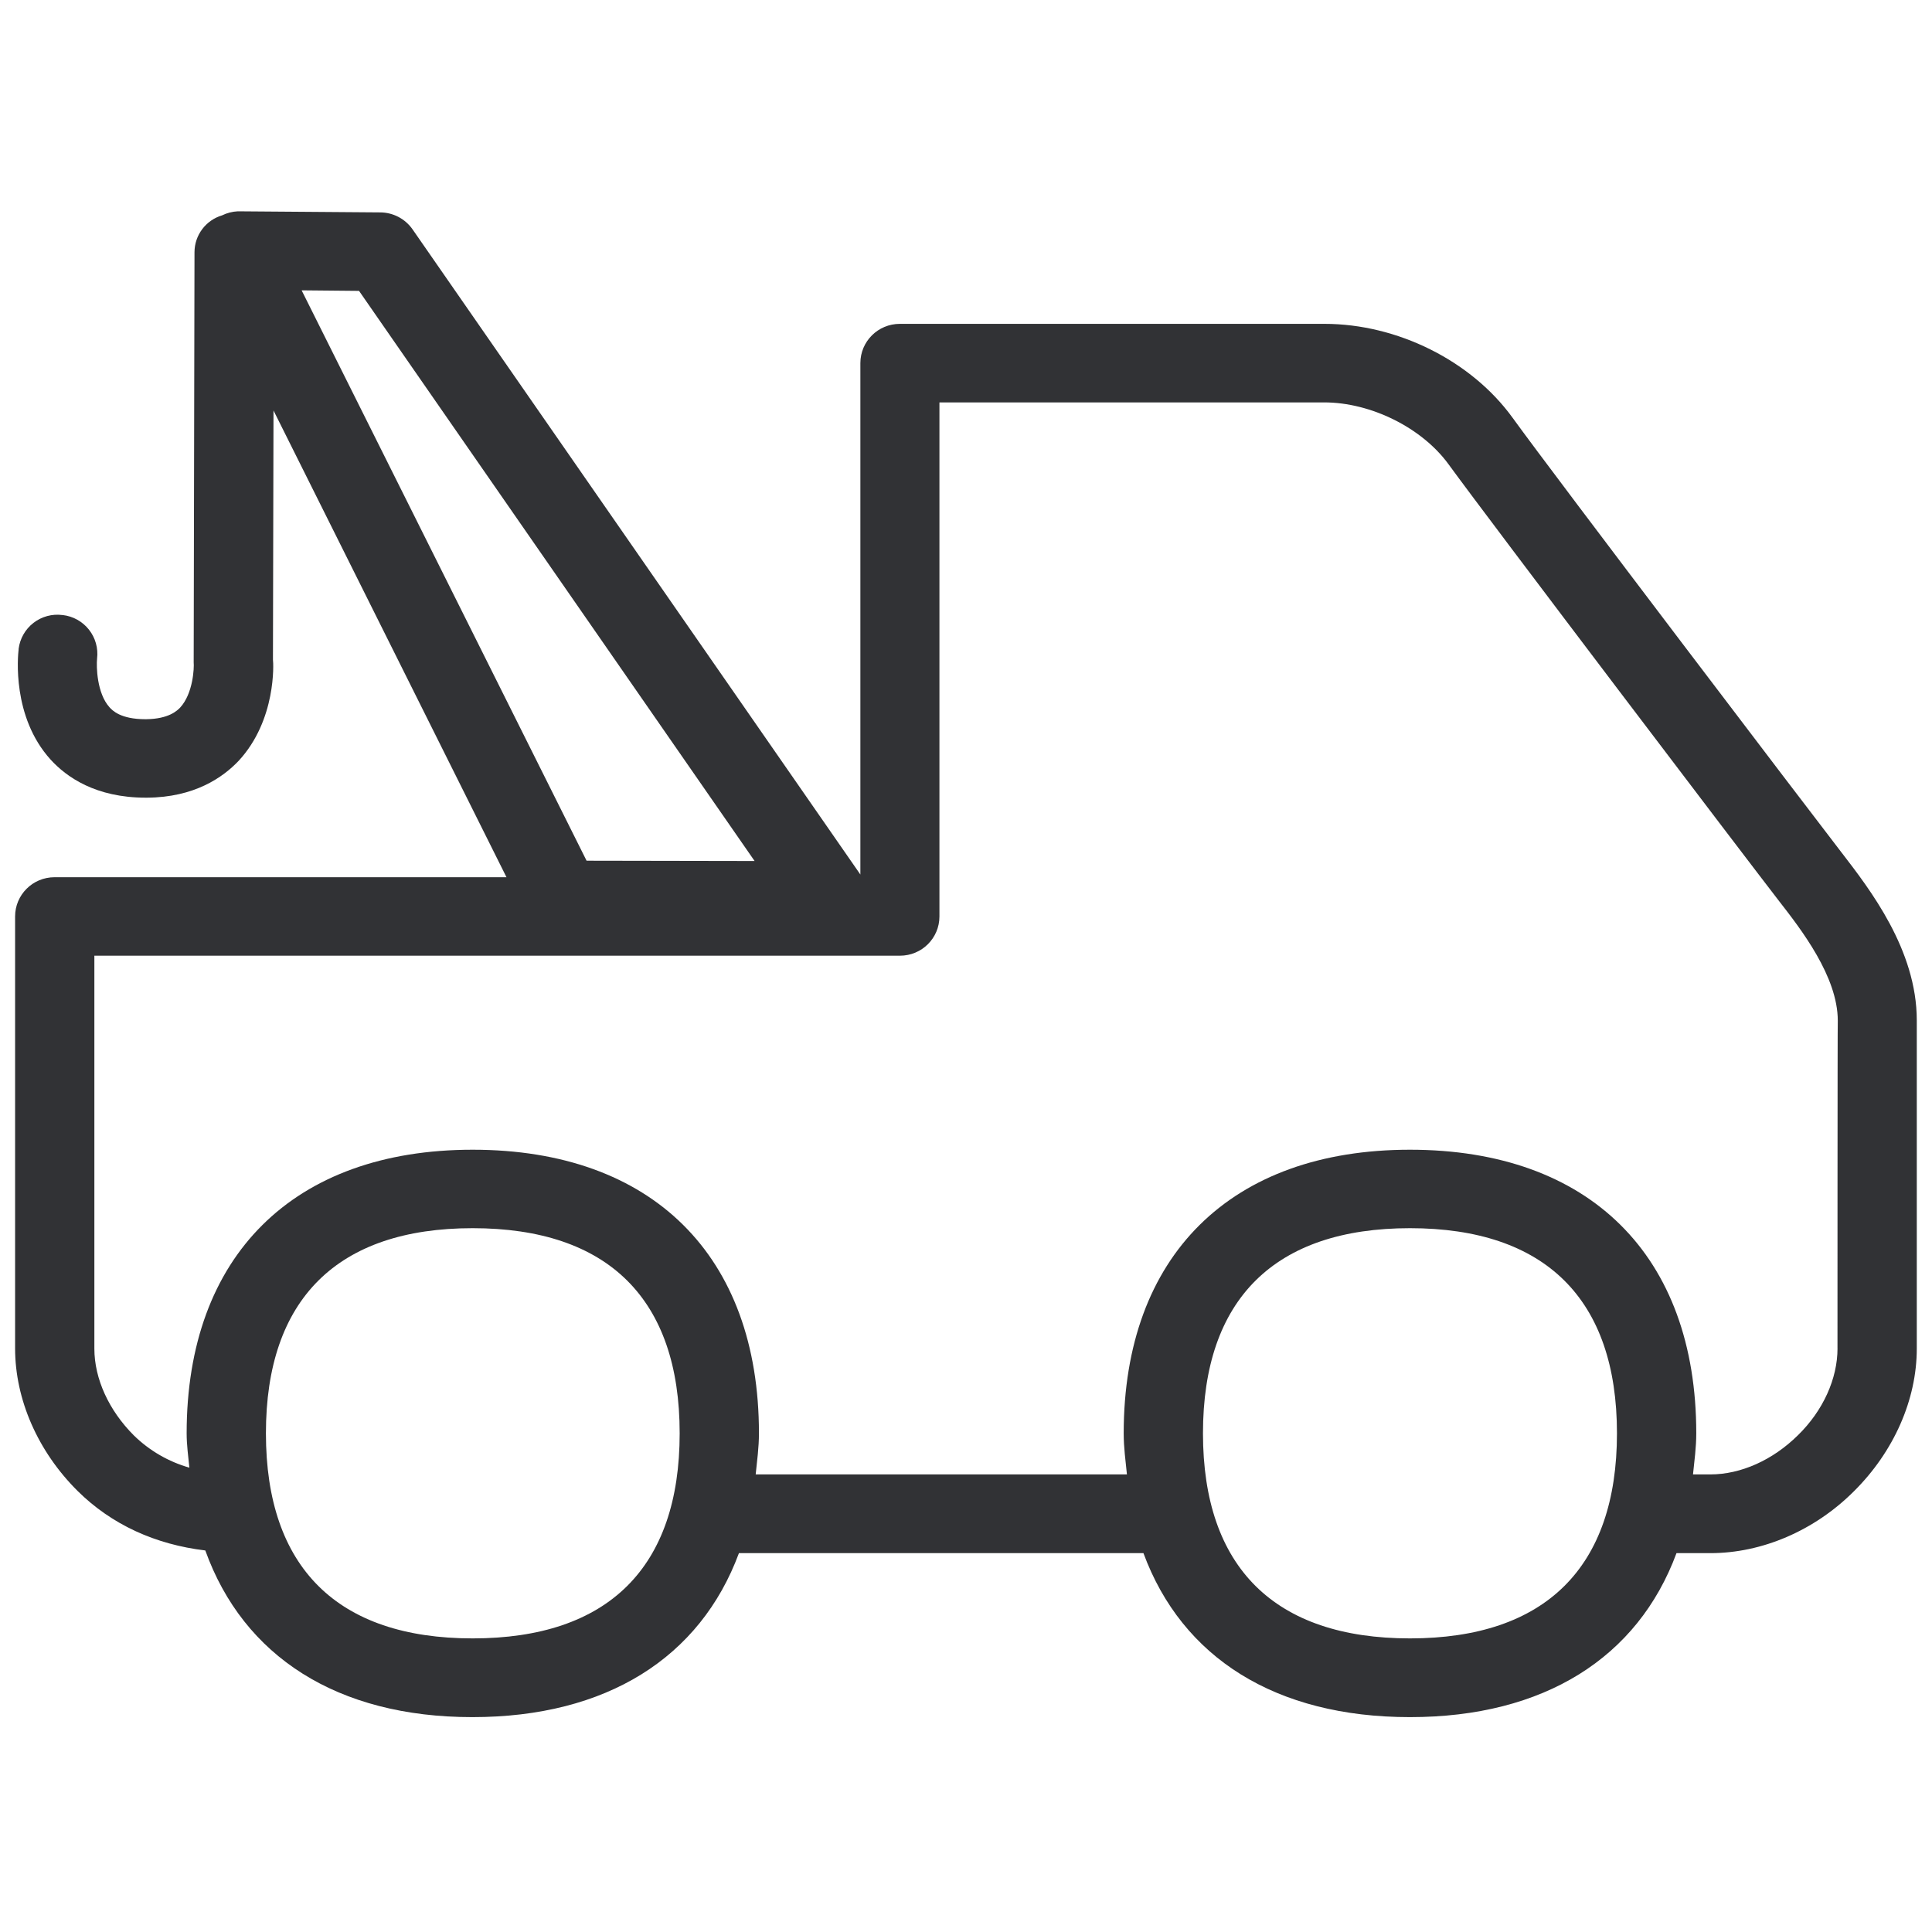
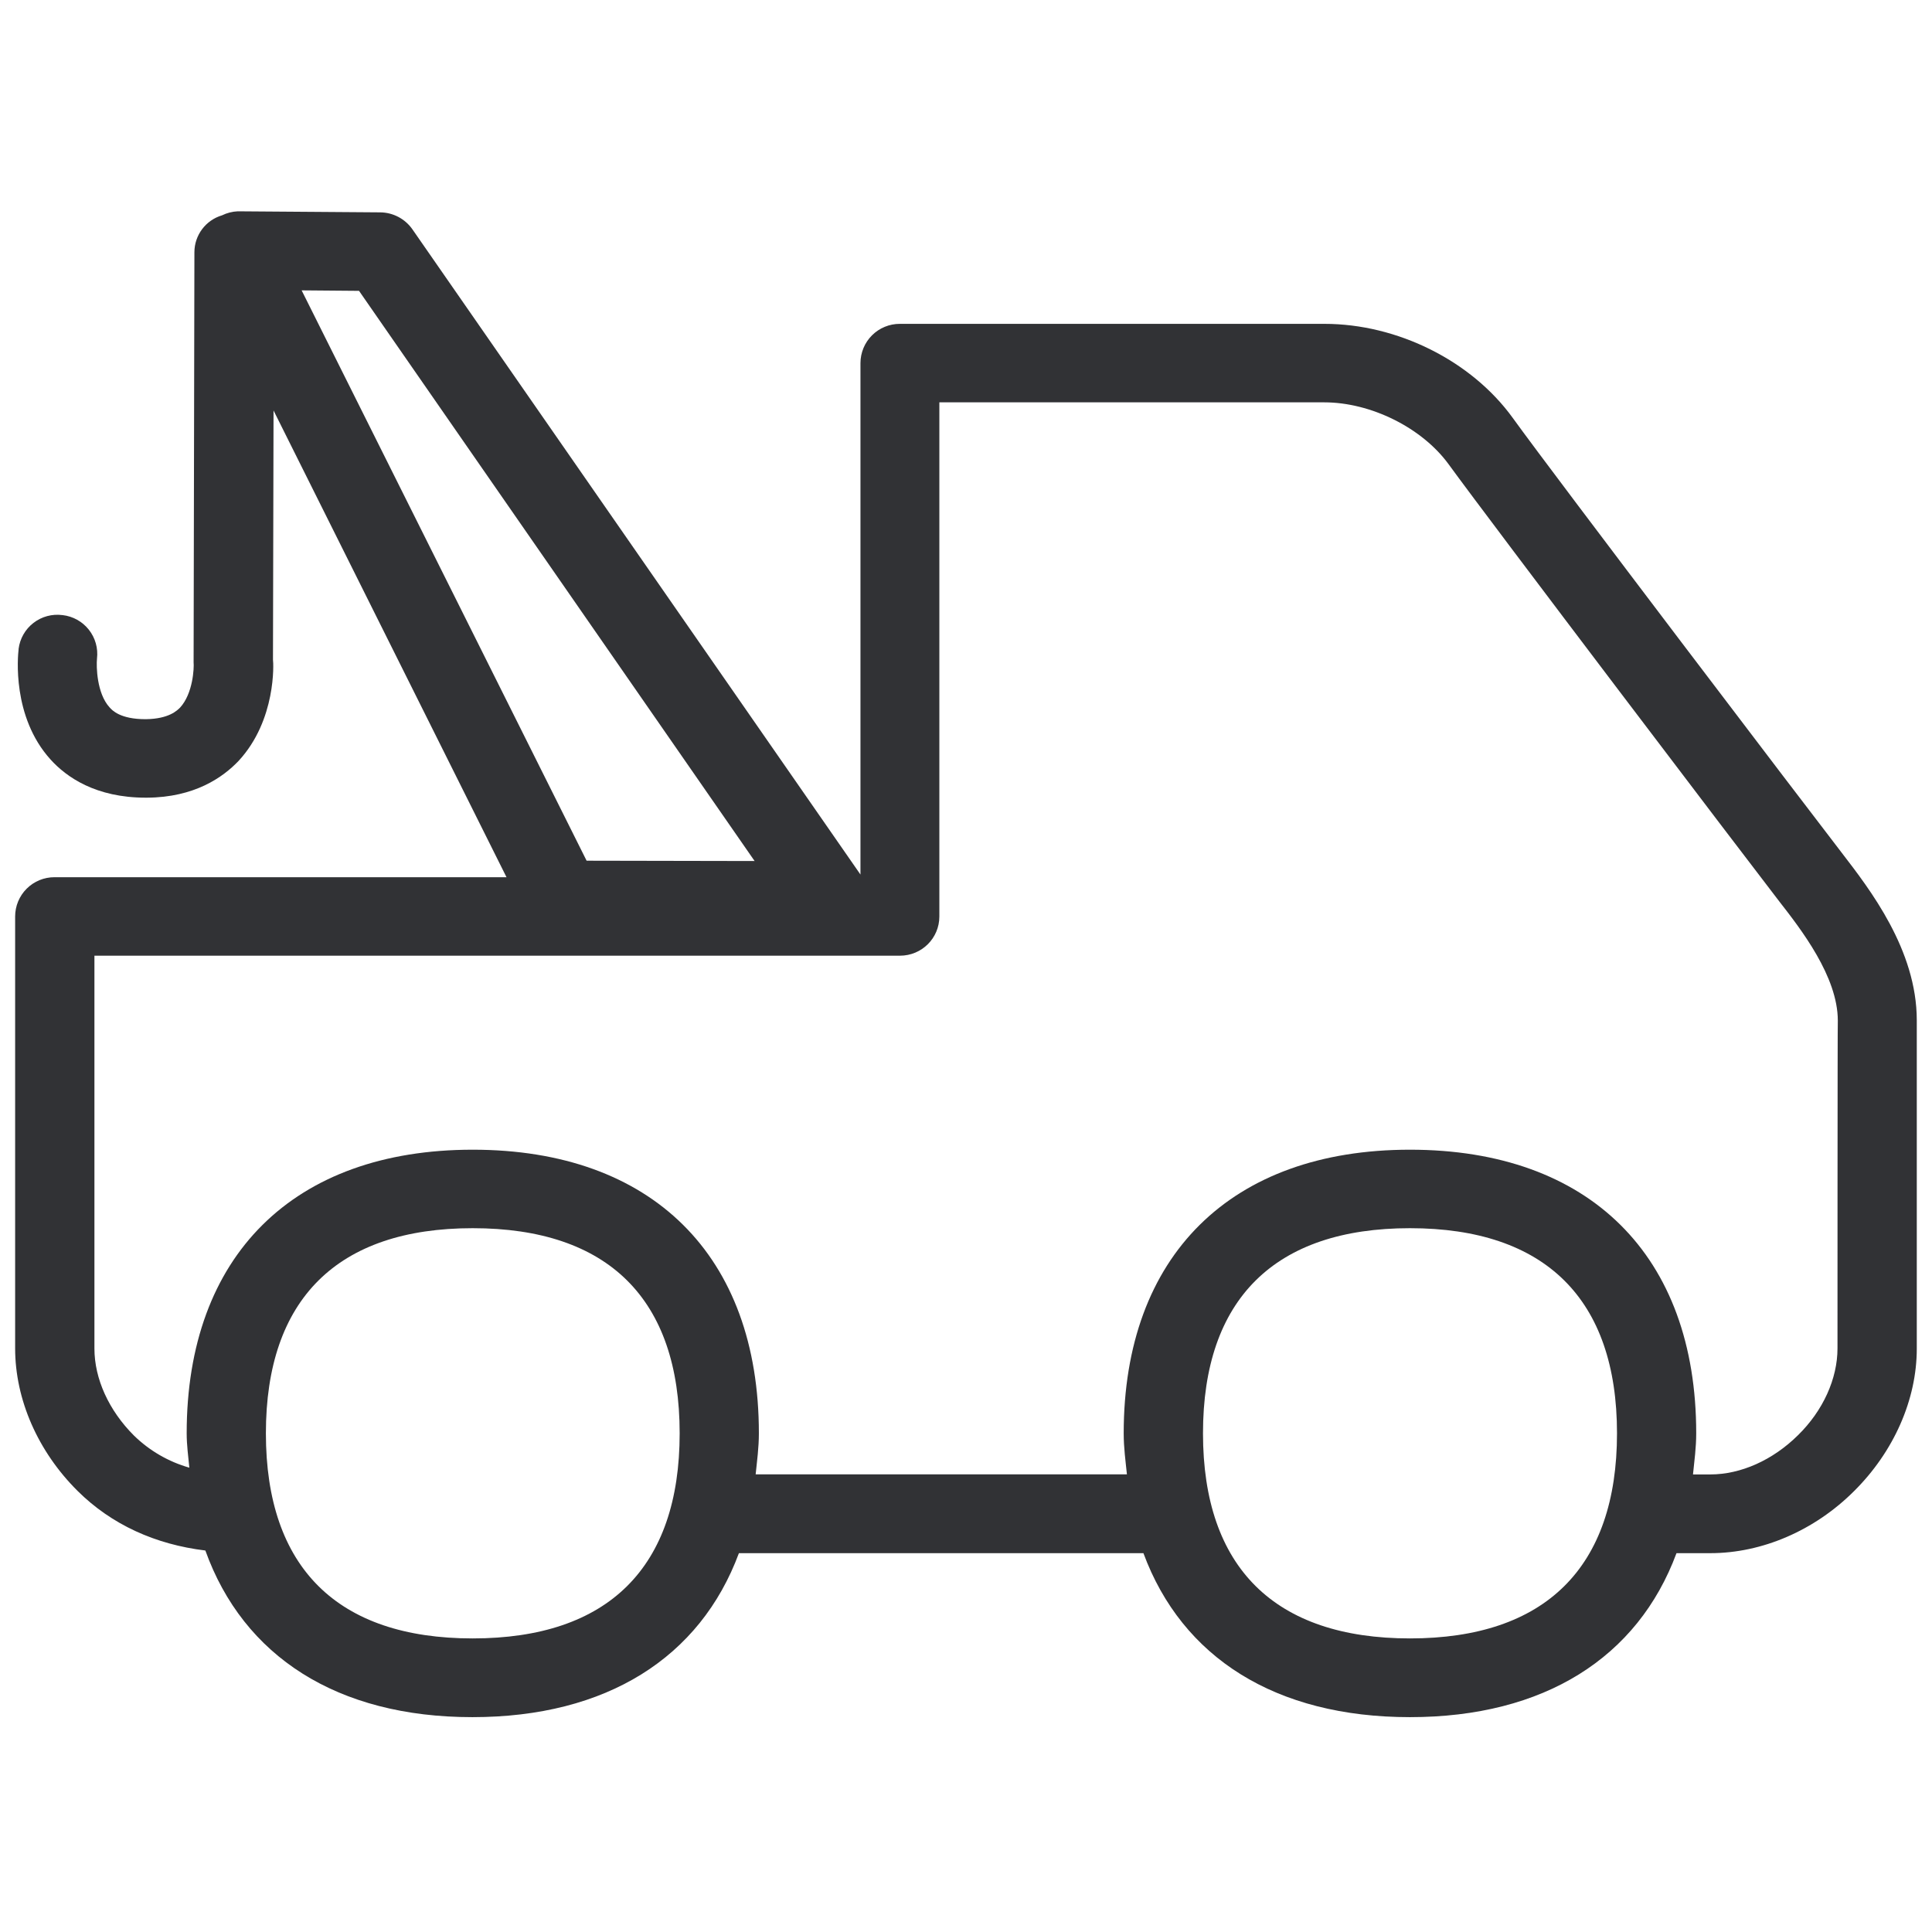
- <svg xmlns="http://www.w3.org/2000/svg" width="64" height="64" viewBox="0 0 64 64">
-   <path d="M60.87 44.665c0 1.004-.475 2.062-1.309 2.877-.834.825-1.891 1.3-2.904 1.3h-.574c.045-.448.108-.887.108-1.362 0-5.89-3.54-9.394-9.484-9.394-5.934 0-9.483 3.513-9.483 9.394 0 .484.063.914.107 1.362H25.033c.045-.448.108-.887.108-1.362 0-5.89-3.54-9.394-9.484-9.394-5.933 0-9.474 3.513-9.474 9.394 0 .394.054.761.09 1.138a4.322 4.322 0 01-1.838-1.067c-.825-.824-1.309-1.873-1.309-2.877V31.659h26.685c.726 0 1.309-.583 1.309-1.3V13.33h12.746c1.55 0 3.236.842 4.114 2.043 1.443 1.98 9.851 13.051 10.954 14.476.726.932 1.945 2.501 1.945 3.962-.01-.009-.01 10.855-.01 10.855zm-14.163 9.609c-4.482 0-6.857-2.349-6.857-6.794 0-4.446 2.375-6.795 6.857-6.795s6.857 2.349 6.857 6.795c0 4.445-2.375 6.794-6.857 6.794zm-31.05 0c-4.481 0-6.848-2.349-6.848-6.794 0-4.446 2.367-6.795 6.848-6.795 4.491 0 6.858 2.349 6.858 6.795 0 4.445-2.367 6.794-6.858 6.794zM11.893 9.635l13.104 18.887-5.566-.01L9.992 9.618l1.9.018zm49.12 18.618c-1.093-1.417-9.474-12.433-10.9-14.405-1.371-1.9-3.827-3.12-6.238-3.12H29.81c-.726 0-1.309.583-1.309 1.3V28.97L13.668 7.6a1.314 1.314 0 00-1.076-.564L7.886 7h-.009c-.18.009-.359.054-.52.134a1.277 1.277 0 00-.914 1.22l-.027 13.588c.018.18-.018 1.031-.448 1.497-.09.09-.359.377-1.13.386H4.82c-.833 0-1.102-.296-1.192-.395-.421-.466-.439-1.353-.412-1.613a1.295 1.295 0 00-1.138-1.443h-.01a1.294 1.294 0 00-1.451 1.12v.018c-.027.224-.225 2.232 1.057 3.648.53.583 1.497 1.264 3.155 1.264h.036c1.578-.009 2.519-.672 3.039-1.219 1.255-1.353 1.156-3.245 1.138-3.352l.018-8.256 7.718 15.462H1.808c-.725 0-1.308.583-1.308 1.3v14.306c0 1.694.753 3.415 2.07 4.724 1.13 1.12 2.582 1.775 4.231 1.972 1.264 3.514 4.375 5.521 8.847 5.521 4.446 0 7.548-1.972 8.83-5.432h13.4c1.282 3.47 4.383 5.432 8.83 5.432 4.445 0 7.547-1.972 8.828-5.432h1.12c1.713 0 3.452-.744 4.76-2.052 1.318-1.309 2.08-3.03 2.08-4.724V33.8c0-2.34-1.56-4.347-2.483-5.548z" fill="#313235" fill-rule="nonzero" />
+ <svg xmlns="http://www.w3.org/2000/svg" width="24" height="24" viewBox="0 0 24 24">
+   <path d="M22.826 16.75c0 .376-.178.772-.49 1.078-.313.31-.71.488-1.09.488h-.215c.017-.168.04-.333.04-.511 0-2.209-1.327-3.523-3.556-3.523-2.225 0-3.556 1.318-3.556 3.523 0 .181.023.343.04.51H9.387c.017-.167.04-.332.04-.51 0-2.209-1.327-3.523-3.555-3.523-2.226 0-3.553 1.318-3.553 3.523 0 .148.02.286.033.427a1.62 1.62 0 01-.689-.4c-.31-.31-.49-.703-.49-1.08v-4.88h10.006c.272 0 .49-.218.49-.487V4.998h4.78c.582 0 1.214.316 1.544.766.54.743 3.694 4.895 4.107 5.43.272.349.73.937.73 1.485-.004-.004-.004 4.07-.004 4.07zm-5.31 3.603c-1.681 0-2.572-.88-2.572-2.548 0-1.667.89-2.548 2.571-2.548 1.68 0 2.572.88 2.572 2.548 0 1.667-.891 2.548-2.572 2.548zm-11.644 0c-1.681 0-2.569-.88-2.569-2.548 0-1.667.888-2.548 2.569-2.548 1.684 0 2.571.88 2.571 2.548 0 1.667-.887 2.548-2.571 2.548zM4.46 3.613l4.914 7.083-2.087-.004-3.54-7.085.713.006zm18.42 6.982c-.41-.531-3.553-4.662-4.087-5.402-.515-.713-1.436-1.17-2.34-1.17h-5.274a.488.488 0 00-.49.488v6.353L5.124 2.85a.493.493 0 00-.403-.212l-1.765-.013h-.003a.493.493 0 00-.195.05.479.479 0 00-.343.458l-.01 5.095c.007.068-.007.387-.168.562-.034.033-.135.14-.424.144h-.006c-.313 0-.414-.11-.447-.148-.158-.174-.165-.507-.155-.605a.486.486 0 00-.427-.54H.776a.485.485 0 00-.545.42v.006c-.01.084-.084.837.397 1.368.198.219.561.474 1.183.474h.013c.592-.003.945-.252 1.14-.457.47-.508.434-1.217.427-1.257l.007-3.096 2.894 5.798H.678a.488.488 0 00-.49.488v5.364c0 .636.282 1.281.776 1.772.423.42.968.665 1.587.74.473 1.317 1.64 2.07 3.317 2.07 1.667 0 2.83-.74 3.311-2.037h5.025c.481 1.3 1.644 2.037 3.311 2.037s2.83-.74 3.311-2.037h.42c.642 0 1.294-.28 1.785-.77.494-.49.78-1.136.78-1.771v-4.078c0-.877-.585-1.63-.931-2.08z" fill="#313235" fill-rule="nonzero" />
</svg>
